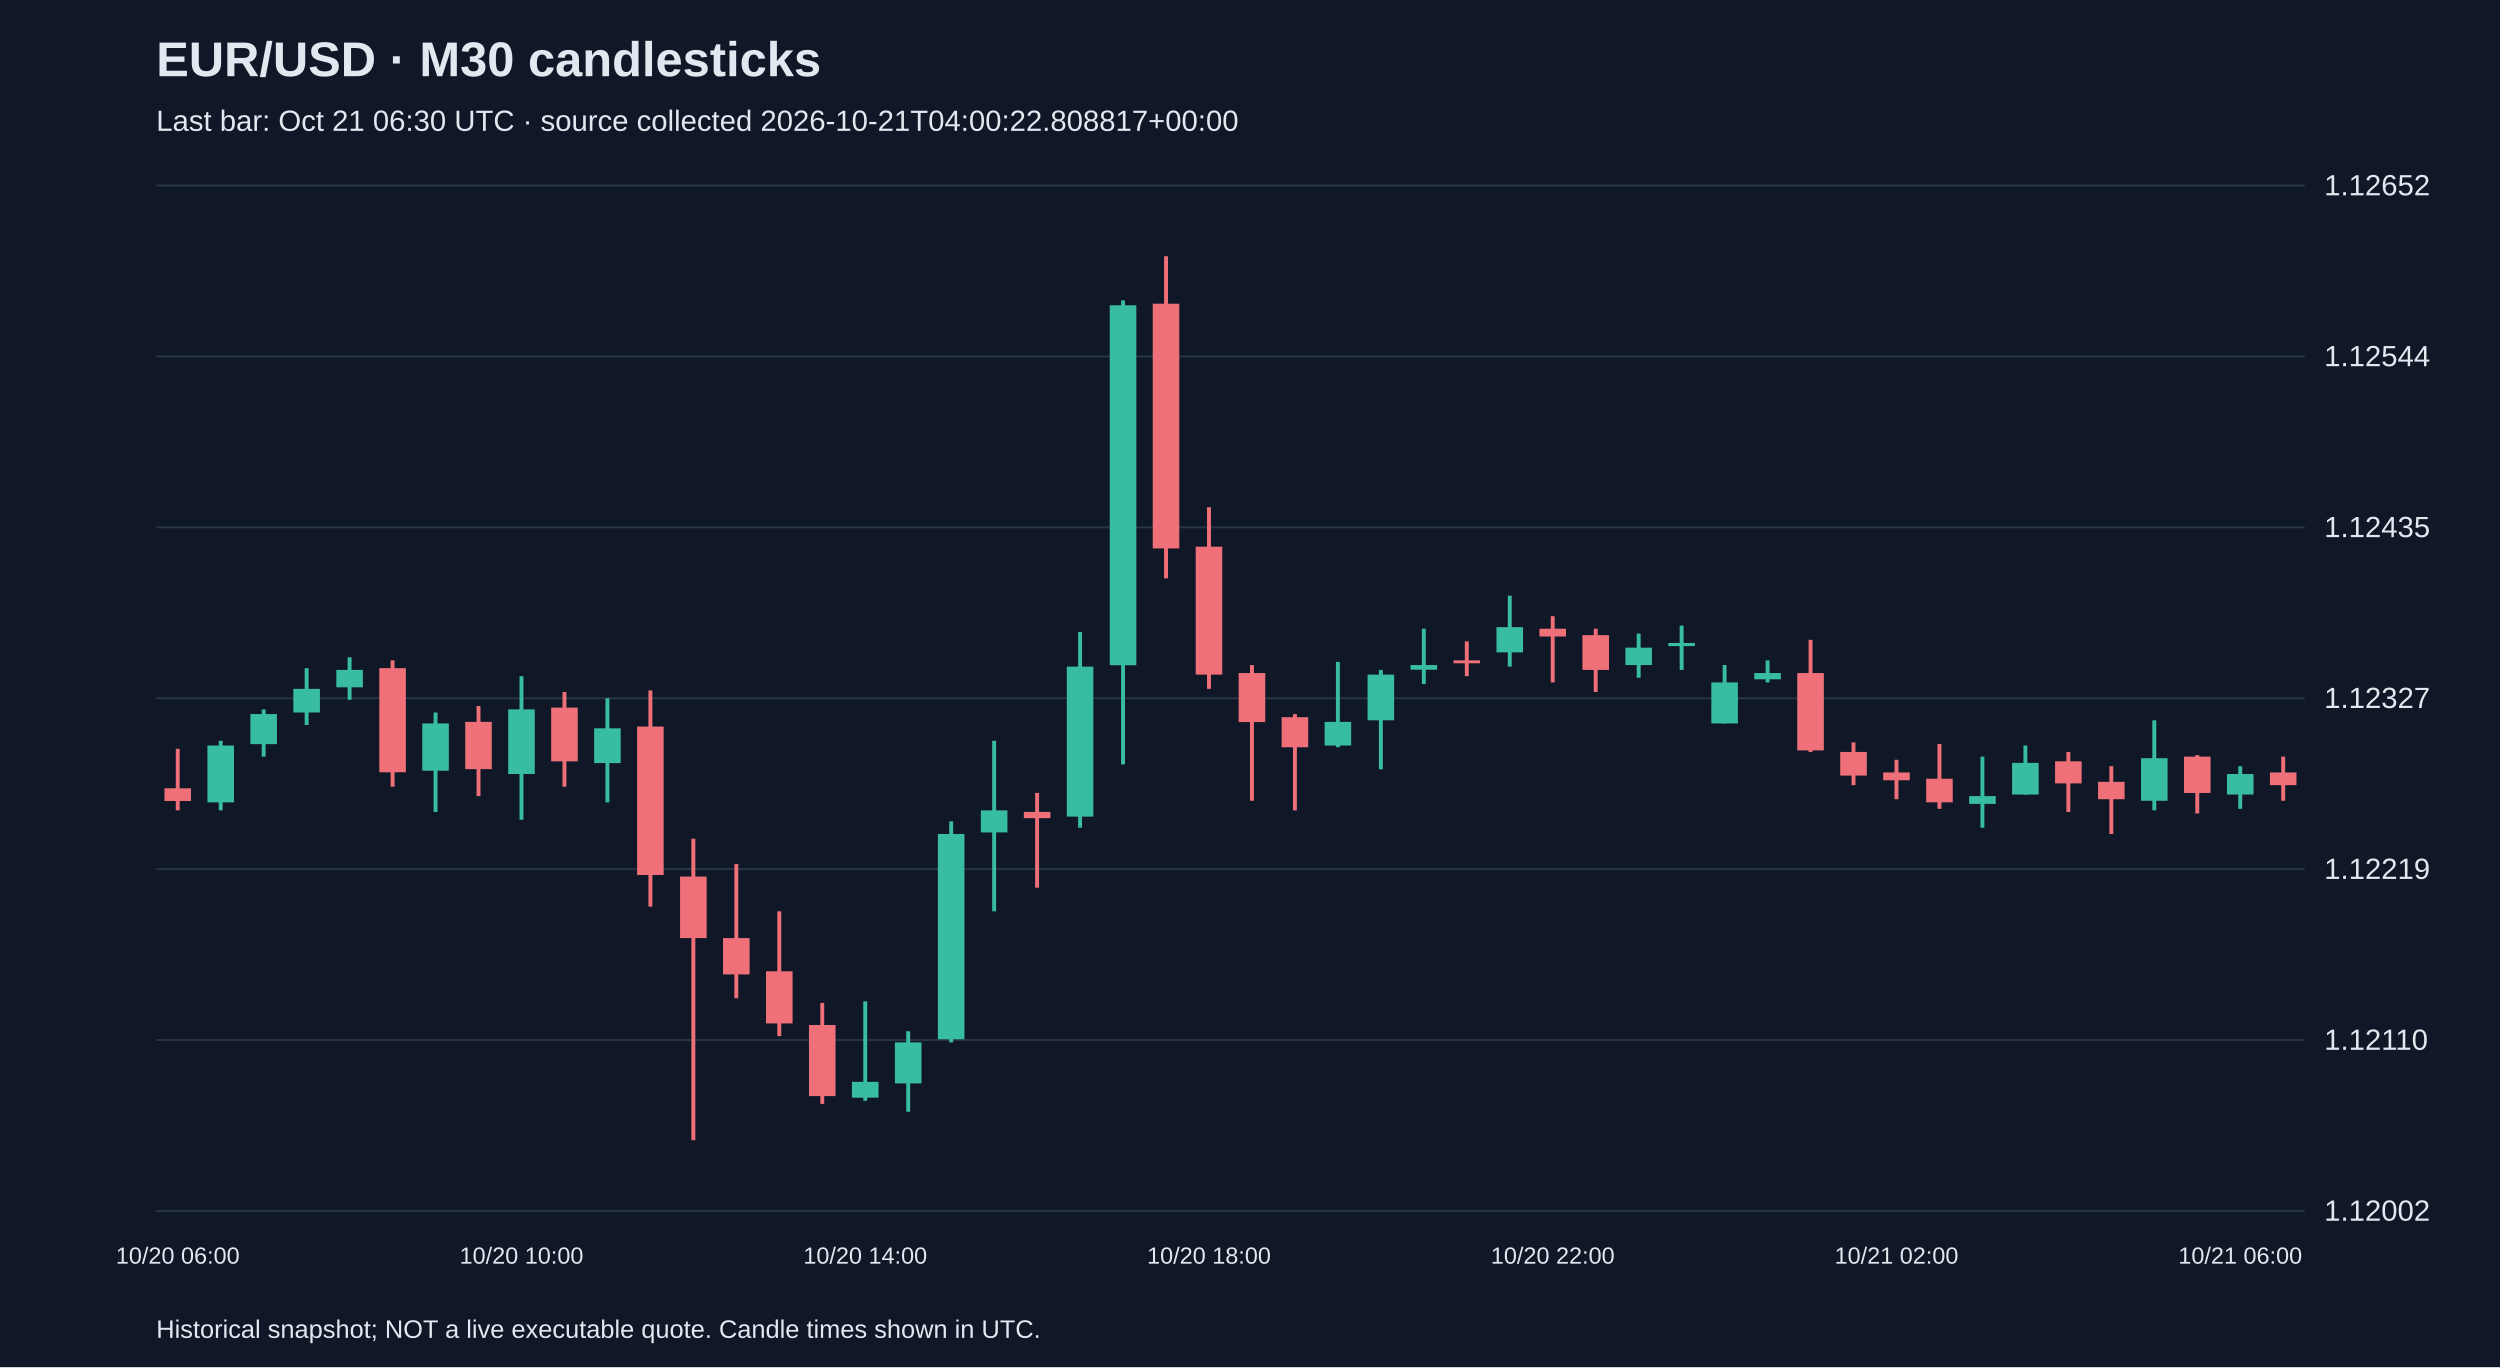
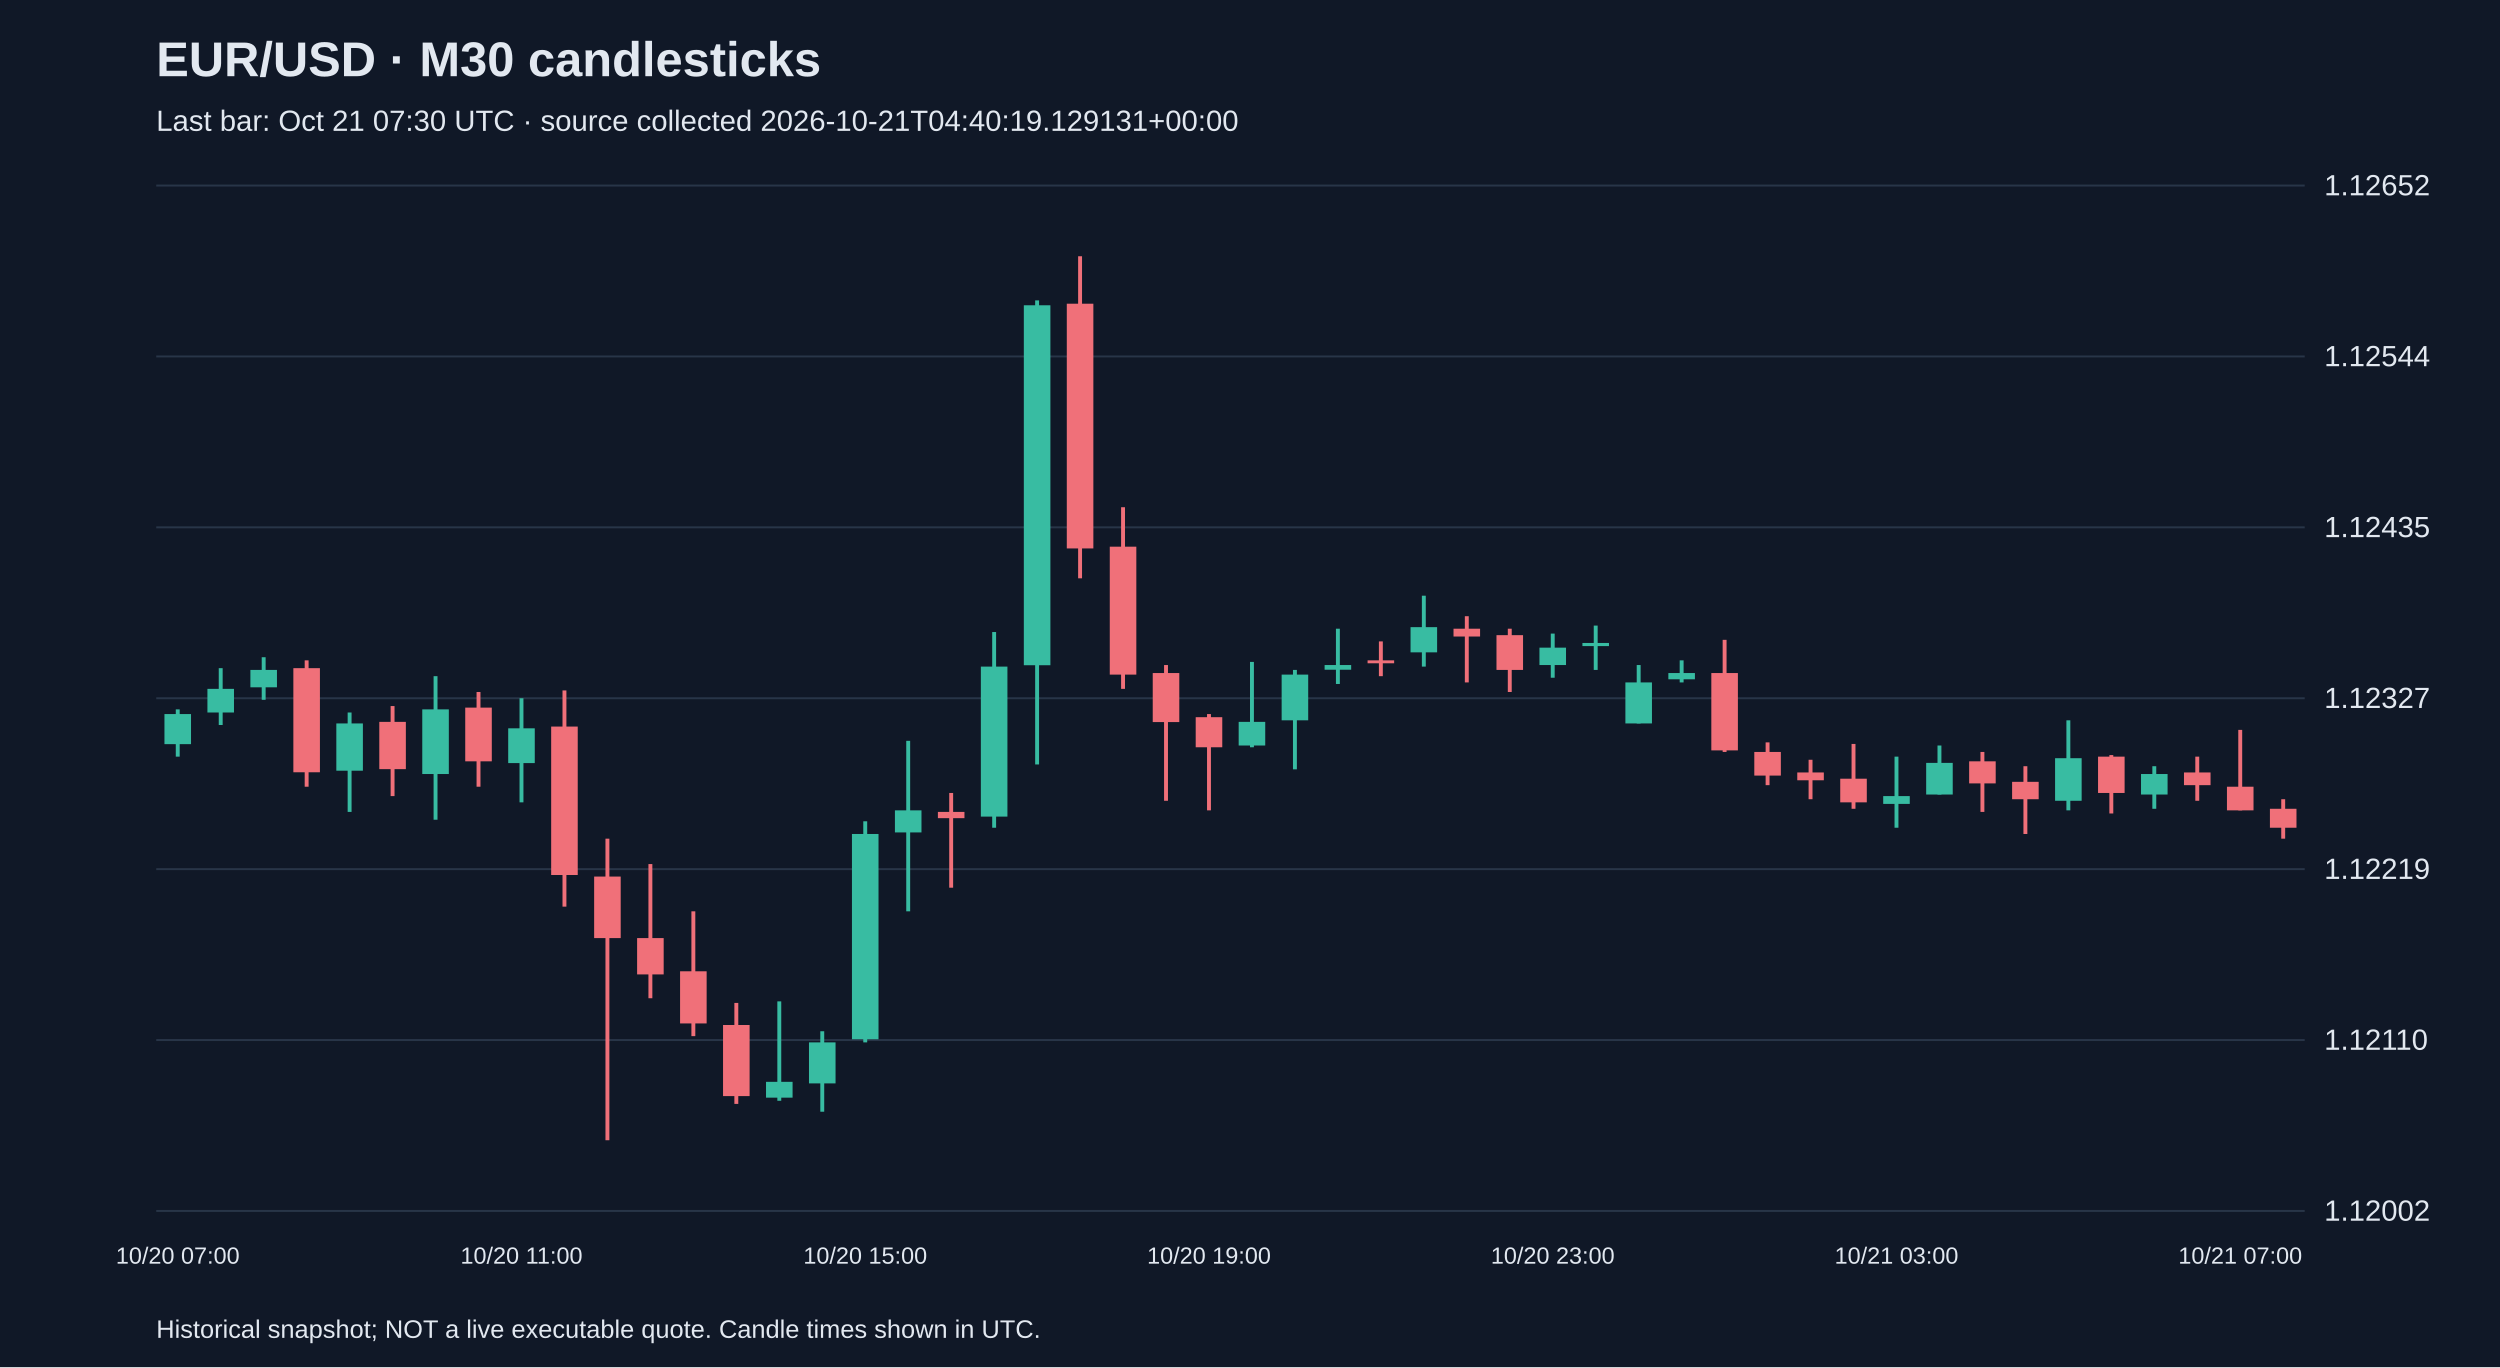
<svg xmlns="http://www.w3.org/2000/svg" viewBox="0 0 1280 700">
  <rect width="100%" height="100%" fill="#101827" />
  <style>text{font-family:Arial,sans-serif;fill:#e2e8f0}</style>
  <text x="80" y="39" font-size="25" font-weight="bold">EUR/USD · M30 candlesticks</text>
-   <text x="80" y="67" font-size="15" fill="#a6b1c5">Last bar: Oct 21 06:30 UTC · source collected 2026-10-21T04:00:22.808817+00:00</text>
+   <text x="80" y="67" font-size="15" fill="#a6b1c5">Last bar: Oct 21 07:30 UTC · source collected 2026-10-21T04:40:19.129131+00:00</text>
  <line x1="80" y1="620.0" x2="1180" y2="620.0" stroke="#283548" />
  <text x="1190" y="625.0" font-size="15">1.12002</text>
  <line x1="80" y1="532.5" x2="1180" y2="532.5" stroke="#283548" />
  <text x="1190" y="537.5" font-size="15">1.12110</text>
  <line x1="80" y1="445.0" x2="1180" y2="445.0" stroke="#283548" />
  <text x="1190" y="450.0" font-size="15">1.12219</text>
  <line x1="80" y1="357.5" x2="1180" y2="357.5" stroke="#283548" />
  <text x="1190" y="362.5" font-size="15">1.12327</text>
  <line x1="80" y1="270.0" x2="1180" y2="270.0" stroke="#283548" />
  <text x="1190" y="275.0" font-size="15">1.12435</text>
  <line x1="80" y1="182.5" x2="1180" y2="182.5" stroke="#283548" />
  <text x="1190" y="187.5" font-size="15">1.12544</text>
  <line x1="80" y1="95.0" x2="1180" y2="95.0" stroke="#283548" />
  <text x="1190" y="100.0" font-size="15">1.12652</text>
-   <line x1="91.0" y1="383.4" x2="91.0" y2="414.9" stroke="#f07079" stroke-width="2" />
-   <rect x="84.2" y="403.6" width="13.6" height="6.5" fill="#f07079" />
-   <text x="91.0" y="647" text-anchor="middle" font-size="12">10/20 06:00</text>
-   <line x1="113.0" y1="379.3" x2="113.0" y2="414.9" stroke="#38bca2" stroke-width="2" />
-   <rect x="106.2" y="381.7" width="13.6" height="29.1" fill="#38bca2" />
-   <line x1="135.0" y1="363.2" x2="135.0" y2="387.4" stroke="#38bca2" stroke-width="2" />
-   <rect x="128.2" y="365.6" width="13.6" height="15.4" fill="#38bca2" />
-   <line x1="157.0" y1="342.1" x2="157.0" y2="371.2" stroke="#38bca2" stroke-width="2" />
-   <rect x="150.2" y="352.7" width="13.6" height="12.1" fill="#38bca2" />
-   <line x1="179.0" y1="336.5" x2="179.0" y2="358.3" stroke="#38bca2" stroke-width="2" />
-   <rect x="172.2" y="343.0" width="13.6" height="8.9" fill="#38bca2" />
-   <line x1="201.0" y1="338.1" x2="201.0" y2="402.8" stroke="#f07079" stroke-width="2" />
-   <rect x="194.2" y="342.1" width="13.6" height="53.3" fill="#f07079" />
-   <line x1="223.0" y1="364.8" x2="223.0" y2="415.7" stroke="#38bca2" stroke-width="2" />
-   <rect x="216.2" y="370.4" width="13.6" height="24.2" fill="#38bca2" />
-   <line x1="245.0" y1="361.5" x2="245.0" y2="407.6" stroke="#f07079" stroke-width="2" />
-   <rect x="238.2" y="369.6" width="13.6" height="24.2" fill="#f07079" />
-   <line x1="267.0" y1="346.2" x2="267.0" y2="419.7" stroke="#38bca2" stroke-width="2" />
-   <rect x="260.2" y="363.2" width="13.6" height="33.1" fill="#38bca2" />
-   <text x="267.0" y="647" text-anchor="middle" font-size="12">10/20 10:00</text>
-   <line x1="289.0" y1="354.3" x2="289.0" y2="402.8" stroke="#f07079" stroke-width="2" />
-   <rect x="282.2" y="362.3" width="13.6" height="27.5" fill="#f07079" />
-   <line x1="311.0" y1="357.5" x2="311.0" y2="410.8" stroke="#38bca2" stroke-width="2" />
-   <rect x="304.2" y="372.9" width="13.6" height="17.8" fill="#38bca2" />
-   <line x1="333.0" y1="353.5" x2="333.0" y2="464.2" stroke="#f07079" stroke-width="2" />
-   <rect x="326.2" y="372.0" width="13.6" height="76.0" fill="#f07079" />
-   <line x1="355.0" y1="429.4" x2="355.0" y2="583.8" stroke="#f07079" stroke-width="2" />
-   <rect x="348.2" y="448.8" width="13.6" height="31.5" fill="#f07079" />
-   <line x1="377.0" y1="442.4" x2="377.0" y2="511.1" stroke="#f07079" stroke-width="2" />
-   <rect x="370.2" y="480.3" width="13.6" height="18.6" fill="#f07079" />
-   <line x1="399.0" y1="466.6" x2="399.0" y2="530.5" stroke="#f07079" stroke-width="2" />
-   <rect x="392.2" y="497.3" width="13.6" height="26.7" fill="#f07079" />
-   <line x1="421.0" y1="513.5" x2="421.0" y2="565.2" stroke="#f07079" stroke-width="2" />
-   <rect x="414.2" y="524.8" width="13.6" height="36.4" fill="#f07079" />
-   <line x1="443.0" y1="512.7" x2="443.0" y2="563.6" stroke="#38bca2" stroke-width="2" />
-   <rect x="436.2" y="553.9" width="13.6" height="8.1" fill="#38bca2" />
-   <text x="443.0" y="647" text-anchor="middle" font-size="12">10/20 14:00</text>
-   <line x1="465.0" y1="528.0" x2="465.0" y2="569.2" stroke="#38bca2" stroke-width="2" />
-   <rect x="458.2" y="533.7" width="13.6" height="21.0" fill="#38bca2" />
-   <line x1="487.0" y1="420.5" x2="487.0" y2="533.7" stroke="#38bca2" stroke-width="2" />
-   <rect x="480.2" y="427.0" width="13.6" height="105.1" fill="#38bca2" />
-   <line x1="509.0" y1="379.3" x2="509.0" y2="466.6" stroke="#38bca2" stroke-width="2" />
-   <rect x="502.2" y="414.9" width="13.6" height="11.3" fill="#38bca2" />
-   <line x1="531.0" y1="406.0" x2="531.0" y2="454.5" stroke="#f07079" stroke-width="2" />
-   <rect x="524.2" y="415.7" width="13.6" height="3.2" fill="#f07079" />
-   <line x1="553.0" y1="323.6" x2="553.0" y2="423.8" stroke="#38bca2" stroke-width="2" />
-   <rect x="546.2" y="341.3" width="13.6" height="76.8" fill="#38bca2" />
-   <line x1="575.0" y1="153.8" x2="575.0" y2="391.4" stroke="#38bca2" stroke-width="2" />
-   <rect x="568.2" y="156.3" width="13.6" height="184.3" fill="#38bca2" />
-   <line x1="597.0" y1="131.2" x2="597.0" y2="296.1" stroke="#f07079" stroke-width="2" />
-   <rect x="590.2" y="155.5" width="13.6" height="125.3" fill="#f07079" />
-   <line x1="619.0" y1="259.7" x2="619.0" y2="352.7" stroke="#f07079" stroke-width="2" />
-   <rect x="612.2" y="279.9" width="13.6" height="65.5" fill="#f07079" />
-   <text x="619.0" y="647" text-anchor="middle" font-size="12">10/20 18:00</text>
-   <line x1="641.0" y1="340.5" x2="641.0" y2="410.0" stroke="#f07079" stroke-width="2" />
-   <rect x="634.2" y="344.6" width="13.6" height="25.1" fill="#f07079" />
-   <line x1="663.0" y1="365.6" x2="663.0" y2="414.9" stroke="#f07079" stroke-width="2" />
-   <rect x="656.2" y="367.2" width="13.6" height="15.4" fill="#f07079" />
-   <line x1="685.0" y1="338.9" x2="685.0" y2="382.6" stroke="#38bca2" stroke-width="2" />
-   <rect x="678.2" y="369.6" width="13.6" height="12.1" fill="#38bca2" />
-   <line x1="707.0" y1="343.0" x2="707.0" y2="393.9" stroke="#38bca2" stroke-width="2" />
-   <rect x="700.2" y="345.4" width="13.6" height="23.4" fill="#38bca2" />
-   <line x1="729.0" y1="321.9" x2="729.0" y2="350.2" stroke="#38bca2" stroke-width="2" />
-   <rect x="722.2" y="340.5" width="13.6" height="2.4" fill="#38bca2" />
-   <line x1="751.0" y1="328.4" x2="751.0" y2="346.2" stroke="#f07079" stroke-width="2" />
-   <rect x="744.2" y="338.1" width="13.6" height="1.5" fill="#f07079" />
-   <line x1="773.0" y1="305.0" x2="773.0" y2="341.3" stroke="#38bca2" stroke-width="2" />
-   <rect x="766.2" y="321.1" width="13.6" height="12.9" fill="#38bca2" />
-   <line x1="795.0" y1="315.5" x2="795.0" y2="349.4" stroke="#f07079" stroke-width="2" />
-   <rect x="788.2" y="321.9" width="13.6" height="4.0" fill="#f07079" />
-   <text x="795.0" y="647" text-anchor="middle" font-size="12">10/20 22:00</text>
-   <line x1="817.0" y1="321.9" x2="817.0" y2="354.3" stroke="#f07079" stroke-width="2" />
-   <rect x="810.2" y="325.2" width="13.6" height="17.8" fill="#f07079" />
-   <line x1="839.0" y1="324.4" x2="839.0" y2="347.0" stroke="#38bca2" stroke-width="2" />
-   <rect x="832.2" y="331.6" width="13.6" height="8.9" fill="#38bca2" />
-   <line x1="861.0" y1="320.3" x2="861.0" y2="343.0" stroke="#38bca2" stroke-width="2" />
-   <rect x="854.2" y="329.2" width="13.6" height="1.6" fill="#38bca2" />
-   <line x1="883.0" y1="340.5" x2="883.0" y2="370.4" stroke="#38bca2" stroke-width="2" />
-   <rect x="876.2" y="349.4" width="13.6" height="21.0" fill="#38bca2" />
-   <line x1="905.0" y1="338.1" x2="905.0" y2="349.4" stroke="#38bca2" stroke-width="2" />
-   <rect x="898.2" y="344.6" width="13.6" height="3.2" fill="#38bca2" />
-   <line x1="927.0" y1="327.6" x2="927.0" y2="385.0" stroke="#f07079" stroke-width="2" />
-   <rect x="920.2" y="344.6" width="13.6" height="39.6" fill="#f07079" />
-   <line x1="949.0" y1="380.1" x2="949.0" y2="402.0" stroke="#f07079" stroke-width="2" />
-   <rect x="942.2" y="385.0" width="13.6" height="12.1" fill="#f07079" />
-   <line x1="971.0" y1="389.0" x2="971.0" y2="409.2" stroke="#f07079" stroke-width="2" />
-   <rect x="964.2" y="395.5" width="13.6" height="4.0" fill="#f07079" />
-   <text x="971.0" y="647" text-anchor="middle" font-size="12">10/21 02:00</text>
-   <line x1="993.0" y1="380.9" x2="993.0" y2="414.1" stroke="#f07079" stroke-width="2" />
-   <rect x="986.2" y="398.7" width="13.6" height="12.1" fill="#f07079" />
-   <line x1="1015.0" y1="387.4" x2="1015.0" y2="423.8" stroke="#38bca2" stroke-width="2" />
-   <rect x="1008.2" y="407.6" width="13.6" height="4.0" fill="#38bca2" />
-   <line x1="1037.0" y1="381.7" x2="1037.0" y2="406.8" stroke="#38bca2" stroke-width="2" />
-   <rect x="1030.2" y="390.6" width="13.6" height="16.2" fill="#38bca2" />
-   <line x1="1059.0" y1="385.0" x2="1059.0" y2="415.7" stroke="#f07079" stroke-width="2" />
-   <rect x="1052.2" y="389.8" width="13.6" height="11.3" fill="#f07079" />
-   <line x1="1081.0" y1="392.3" x2="1081.0" y2="427.0" stroke="#f07079" stroke-width="2" />
-   <rect x="1074.2" y="400.3" width="13.6" height="8.9" fill="#f07079" />
-   <line x1="1103.0" y1="368.8" x2="1103.0" y2="414.9" stroke="#38bca2" stroke-width="2" />
-   <rect x="1096.2" y="388.2" width="13.6" height="21.8" fill="#38bca2" />
-   <line x1="1125.0" y1="386.6" x2="1125.0" y2="416.5" stroke="#f07079" stroke-width="2" />
-   <rect x="1118.2" y="387.4" width="13.6" height="18.6" fill="#f07079" />
-   <line x1="1147.0" y1="392.3" x2="1147.0" y2="414.1" stroke="#38bca2" stroke-width="2" />
-   <rect x="1140.2" y="396.3" width="13.6" height="10.5" fill="#38bca2" />
-   <text x="1147.0" y="647" text-anchor="middle" font-size="12">10/21 06:00</text>
-   <line x1="1169.0" y1="387.4" x2="1169.0" y2="410.0" stroke="#f07079" stroke-width="2" />
-   <rect x="1162.2" y="395.5" width="13.6" height="6.5" fill="#f07079" />
+   <line x1="91.0" y1="363.2" x2="91.0" y2="387.4" stroke="#38bca2" stroke-width="2" />
+   <rect x="84.2" y="365.6" width="13.6" height="15.4" fill="#38bca2" />
+   <text x="91.0" y="647" text-anchor="middle" font-size="12">10/20 07:00</text>
+   <line x1="113.0" y1="342.1" x2="113.0" y2="371.2" stroke="#38bca2" stroke-width="2" />
+   <rect x="106.2" y="352.7" width="13.6" height="12.1" fill="#38bca2" />
+   <line x1="135.0" y1="336.5" x2="135.0" y2="358.3" stroke="#38bca2" stroke-width="2" />
+   <rect x="128.2" y="343.0" width="13.6" height="8.9" fill="#38bca2" />
+   <line x1="157.0" y1="338.1" x2="157.0" y2="402.8" stroke="#f07079" stroke-width="2" />
+   <rect x="150.2" y="342.1" width="13.6" height="53.3" fill="#f07079" />
+   <line x1="179.0" y1="364.8" x2="179.0" y2="415.7" stroke="#38bca2" stroke-width="2" />
+   <rect x="172.2" y="370.4" width="13.6" height="24.2" fill="#38bca2" />
+   <line x1="201.0" y1="361.5" x2="201.0" y2="407.6" stroke="#f07079" stroke-width="2" />
+   <rect x="194.2" y="369.6" width="13.6" height="24.2" fill="#f07079" />
+   <line x1="223.0" y1="346.2" x2="223.0" y2="419.7" stroke="#38bca2" stroke-width="2" />
+   <rect x="216.2" y="363.2" width="13.6" height="33.1" fill="#38bca2" />
+   <line x1="245.0" y1="354.3" x2="245.0" y2="402.8" stroke="#f07079" stroke-width="2" />
+   <rect x="238.2" y="362.3" width="13.6" height="27.5" fill="#f07079" />
+   <line x1="267.0" y1="357.5" x2="267.0" y2="410.8" stroke="#38bca2" stroke-width="2" />
+   <rect x="260.2" y="372.9" width="13.6" height="17.8" fill="#38bca2" />
+   <text x="267.0" y="647" text-anchor="middle" font-size="12">10/20 11:00</text>
+   <line x1="289.0" y1="353.5" x2="289.0" y2="464.2" stroke="#f07079" stroke-width="2" />
+   <rect x="282.2" y="372.0" width="13.6" height="76.0" fill="#f07079" />
+   <line x1="311.0" y1="429.4" x2="311.0" y2="583.8" stroke="#f07079" stroke-width="2" />
+   <rect x="304.2" y="448.8" width="13.6" height="31.5" fill="#f07079" />
+   <line x1="333.0" y1="442.4" x2="333.0" y2="511.1" stroke="#f07079" stroke-width="2" />
+   <rect x="326.2" y="480.3" width="13.6" height="18.6" fill="#f07079" />
+   <line x1="355.0" y1="466.6" x2="355.0" y2="530.5" stroke="#f07079" stroke-width="2" />
+   <rect x="348.2" y="497.3" width="13.6" height="26.7" fill="#f07079" />
+   <line x1="377.0" y1="513.5" x2="377.0" y2="565.2" stroke="#f07079" stroke-width="2" />
+   <rect x="370.2" y="524.8" width="13.6" height="36.4" fill="#f07079" />
+   <line x1="399.0" y1="512.7" x2="399.0" y2="563.6" stroke="#38bca2" stroke-width="2" />
+   <rect x="392.2" y="553.9" width="13.6" height="8.1" fill="#38bca2" />
+   <line x1="421.0" y1="528.0" x2="421.0" y2="569.2" stroke="#38bca2" stroke-width="2" />
+   <rect x="414.2" y="533.7" width="13.6" height="21.0" fill="#38bca2" />
+   <line x1="443.0" y1="420.5" x2="443.0" y2="533.7" stroke="#38bca2" stroke-width="2" />
+   <rect x="436.2" y="427.0" width="13.6" height="105.1" fill="#38bca2" />
+   <text x="443.0" y="647" text-anchor="middle" font-size="12">10/20 15:00</text>
+   <line x1="465.0" y1="379.3" x2="465.0" y2="466.6" stroke="#38bca2" stroke-width="2" />
+   <rect x="458.2" y="414.9" width="13.6" height="11.3" fill="#38bca2" />
+   <line x1="487.0" y1="406.0" x2="487.0" y2="454.5" stroke="#f07079" stroke-width="2" />
+   <rect x="480.2" y="415.7" width="13.6" height="3.2" fill="#f07079" />
+   <line x1="509.0" y1="323.6" x2="509.0" y2="423.8" stroke="#38bca2" stroke-width="2" />
+   <rect x="502.2" y="341.3" width="13.6" height="76.8" fill="#38bca2" />
+   <line x1="531.0" y1="153.8" x2="531.0" y2="391.4" stroke="#38bca2" stroke-width="2" />
+   <rect x="524.2" y="156.3" width="13.6" height="184.3" fill="#38bca2" />
+   <line x1="553.0" y1="131.2" x2="553.0" y2="296.1" stroke="#f07079" stroke-width="2" />
+   <rect x="546.2" y="155.5" width="13.6" height="125.3" fill="#f07079" />
+   <line x1="575.0" y1="259.7" x2="575.0" y2="352.7" stroke="#f07079" stroke-width="2" />
+   <rect x="568.2" y="279.9" width="13.6" height="65.5" fill="#f07079" />
+   <line x1="597.0" y1="340.5" x2="597.0" y2="410.0" stroke="#f07079" stroke-width="2" />
+   <rect x="590.2" y="344.6" width="13.6" height="25.1" fill="#f07079" />
+   <line x1="619.0" y1="365.6" x2="619.0" y2="414.9" stroke="#f07079" stroke-width="2" />
+   <rect x="612.2" y="367.2" width="13.6" height="15.4" fill="#f07079" />
+   <text x="619.0" y="647" text-anchor="middle" font-size="12">10/20 19:00</text>
+   <line x1="641.0" y1="338.9" x2="641.0" y2="382.6" stroke="#38bca2" stroke-width="2" />
+   <rect x="634.2" y="369.6" width="13.6" height="12.1" fill="#38bca2" />
+   <line x1="663.0" y1="343.0" x2="663.0" y2="393.9" stroke="#38bca2" stroke-width="2" />
+   <rect x="656.2" y="345.4" width="13.6" height="23.4" fill="#38bca2" />
+   <line x1="685.0" y1="321.9" x2="685.0" y2="350.2" stroke="#38bca2" stroke-width="2" />
+   <rect x="678.2" y="340.5" width="13.6" height="2.4" fill="#38bca2" />
+   <line x1="707.0" y1="328.4" x2="707.0" y2="346.2" stroke="#f07079" stroke-width="2" />
+   <rect x="700.2" y="338.1" width="13.6" height="1.5" fill="#f07079" />
+   <line x1="729.0" y1="305.0" x2="729.0" y2="341.3" stroke="#38bca2" stroke-width="2" />
+   <rect x="722.2" y="321.1" width="13.6" height="12.9" fill="#38bca2" />
+   <line x1="751.0" y1="315.5" x2="751.0" y2="349.4" stroke="#f07079" stroke-width="2" />
+   <rect x="744.2" y="321.9" width="13.6" height="4.0" fill="#f07079" />
+   <line x1="773.0" y1="321.9" x2="773.0" y2="354.3" stroke="#f07079" stroke-width="2" />
+   <rect x="766.2" y="325.2" width="13.6" height="17.8" fill="#f07079" />
+   <line x1="795.0" y1="324.4" x2="795.0" y2="347.0" stroke="#38bca2" stroke-width="2" />
+   <rect x="788.2" y="331.6" width="13.6" height="8.9" fill="#38bca2" />
+   <text x="795.0" y="647" text-anchor="middle" font-size="12">10/20 23:00</text>
+   <line x1="817.0" y1="320.3" x2="817.0" y2="343.0" stroke="#38bca2" stroke-width="2" />
+   <rect x="810.2" y="329.2" width="13.6" height="1.6" fill="#38bca2" />
+   <line x1="839.0" y1="340.5" x2="839.0" y2="370.4" stroke="#38bca2" stroke-width="2" />
+   <rect x="832.2" y="349.4" width="13.6" height="21.0" fill="#38bca2" />
+   <line x1="861.0" y1="338.1" x2="861.0" y2="349.4" stroke="#38bca2" stroke-width="2" />
+   <rect x="854.2" y="344.6" width="13.6" height="3.2" fill="#38bca2" />
+   <line x1="883.0" y1="327.6" x2="883.0" y2="385.0" stroke="#f07079" stroke-width="2" />
+   <rect x="876.2" y="344.6" width="13.6" height="39.6" fill="#f07079" />
+   <line x1="905.0" y1="380.1" x2="905.0" y2="402.0" stroke="#f07079" stroke-width="2" />
+   <rect x="898.2" y="385.0" width="13.6" height="12.1" fill="#f07079" />
+   <line x1="927.0" y1="389.0" x2="927.0" y2="409.2" stroke="#f07079" stroke-width="2" />
+   <rect x="920.2" y="395.5" width="13.6" height="4.0" fill="#f07079" />
+   <line x1="949.0" y1="380.9" x2="949.0" y2="414.1" stroke="#f07079" stroke-width="2" />
+   <rect x="942.2" y="398.7" width="13.6" height="12.1" fill="#f07079" />
+   <line x1="971.0" y1="387.4" x2="971.0" y2="423.8" stroke="#38bca2" stroke-width="2" />
+   <rect x="964.2" y="407.6" width="13.6" height="4.0" fill="#38bca2" />
+   <text x="971.0" y="647" text-anchor="middle" font-size="12">10/21 03:00</text>
+   <line x1="993.0" y1="381.7" x2="993.0" y2="406.8" stroke="#38bca2" stroke-width="2" />
+   <rect x="986.2" y="390.6" width="13.6" height="16.2" fill="#38bca2" />
+   <line x1="1015.0" y1="385.0" x2="1015.0" y2="415.7" stroke="#f07079" stroke-width="2" />
+   <rect x="1008.2" y="389.8" width="13.6" height="11.3" fill="#f07079" />
+   <line x1="1037.0" y1="392.3" x2="1037.0" y2="427.0" stroke="#f07079" stroke-width="2" />
+   <rect x="1030.2" y="400.3" width="13.6" height="8.9" fill="#f07079" />
+   <line x1="1059.0" y1="368.8" x2="1059.0" y2="414.9" stroke="#38bca2" stroke-width="2" />
+   <rect x="1052.2" y="388.2" width="13.6" height="21.8" fill="#38bca2" />
+   <line x1="1081.0" y1="386.6" x2="1081.0" y2="416.5" stroke="#f07079" stroke-width="2" />
+   <rect x="1074.2" y="387.4" width="13.6" height="18.6" fill="#f07079" />
+   <line x1="1103.0" y1="392.3" x2="1103.0" y2="414.1" stroke="#38bca2" stroke-width="2" />
+   <rect x="1096.2" y="396.3" width="13.6" height="10.5" fill="#38bca2" />
+   <line x1="1125.0" y1="387.4" x2="1125.0" y2="410.0" stroke="#f07079" stroke-width="2" />
+   <rect x="1118.2" y="395.5" width="13.6" height="6.5" fill="#f07079" />
+   <line x1="1147.0" y1="373.7" x2="1147.0" y2="414.9" stroke="#f07079" stroke-width="2" />
+   <rect x="1140.2" y="402.8" width="13.6" height="12.1" fill="#f07079" />
+   <text x="1147.0" y="647" text-anchor="middle" font-size="12">10/21 07:00</text>
+   <line x1="1169.0" y1="409.2" x2="1169.0" y2="429.4" stroke="#f07079" stroke-width="2" />
+   <rect x="1162.2" y="414.1" width="13.6" height="9.7" fill="#f07079" />
  <text x="80" y="685" font-size="13">Historical snapshot; NOT a live executable quote. Candle times shown in UTC.</text>
</svg>
